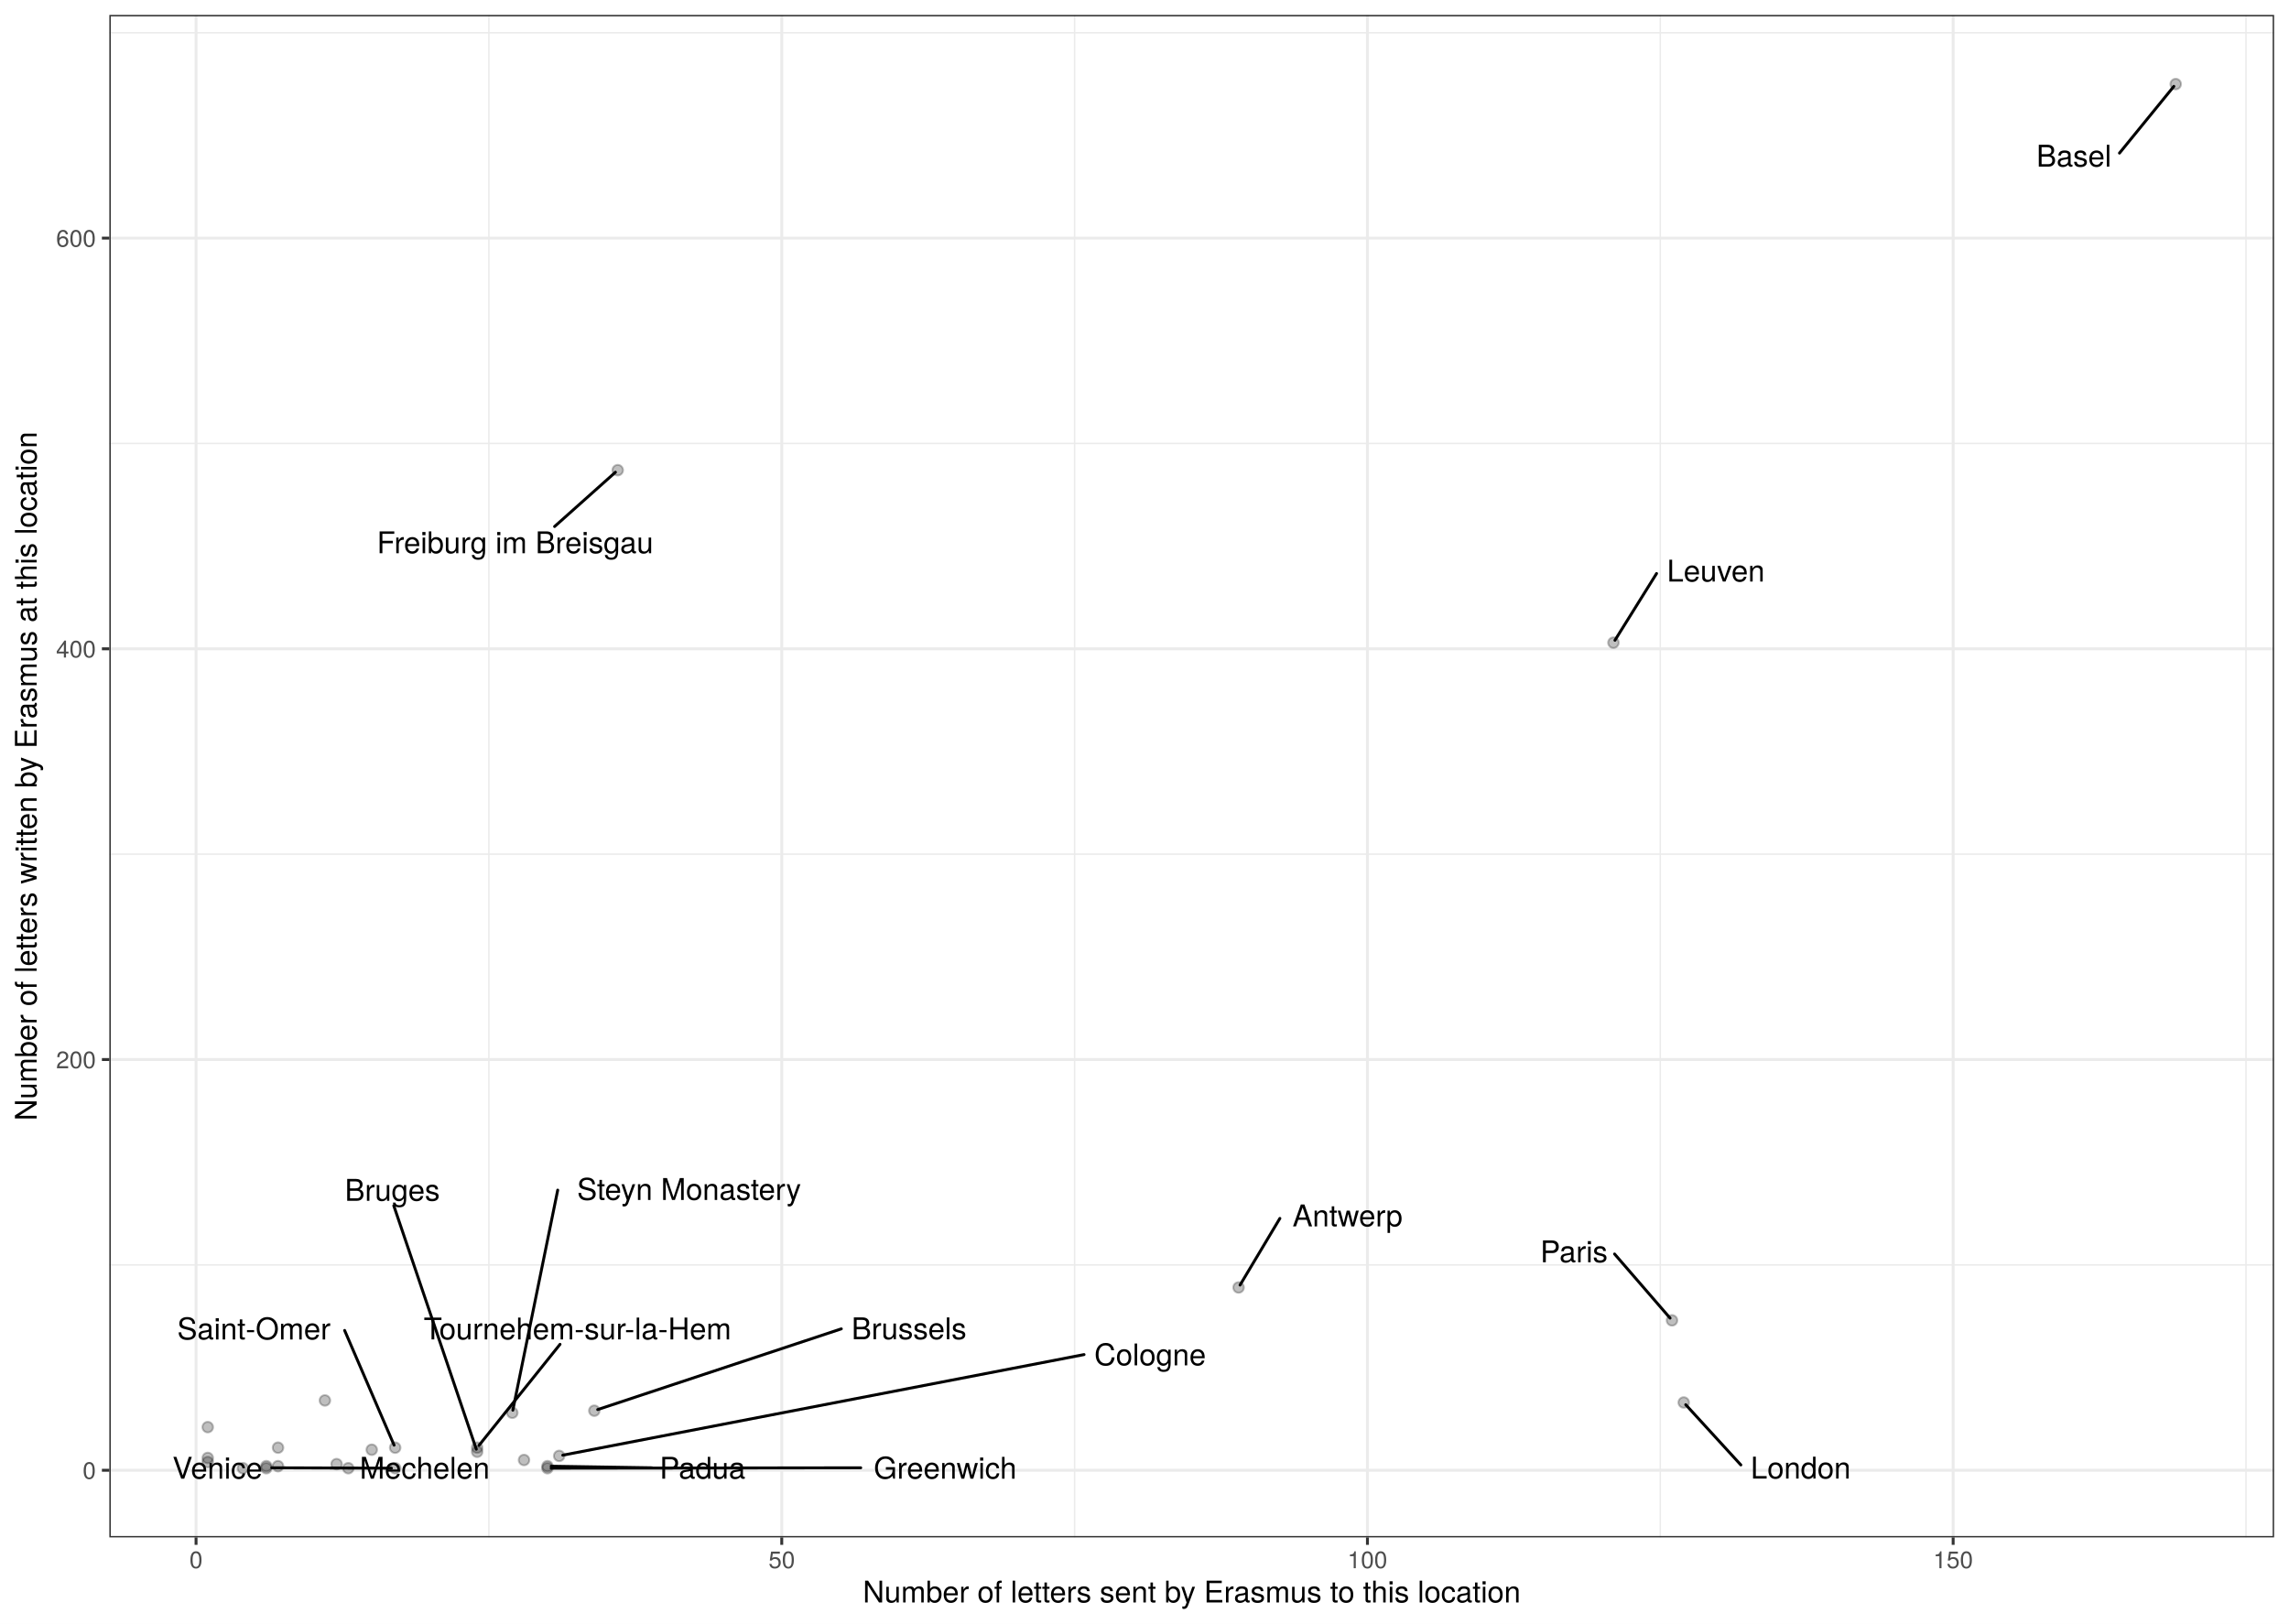
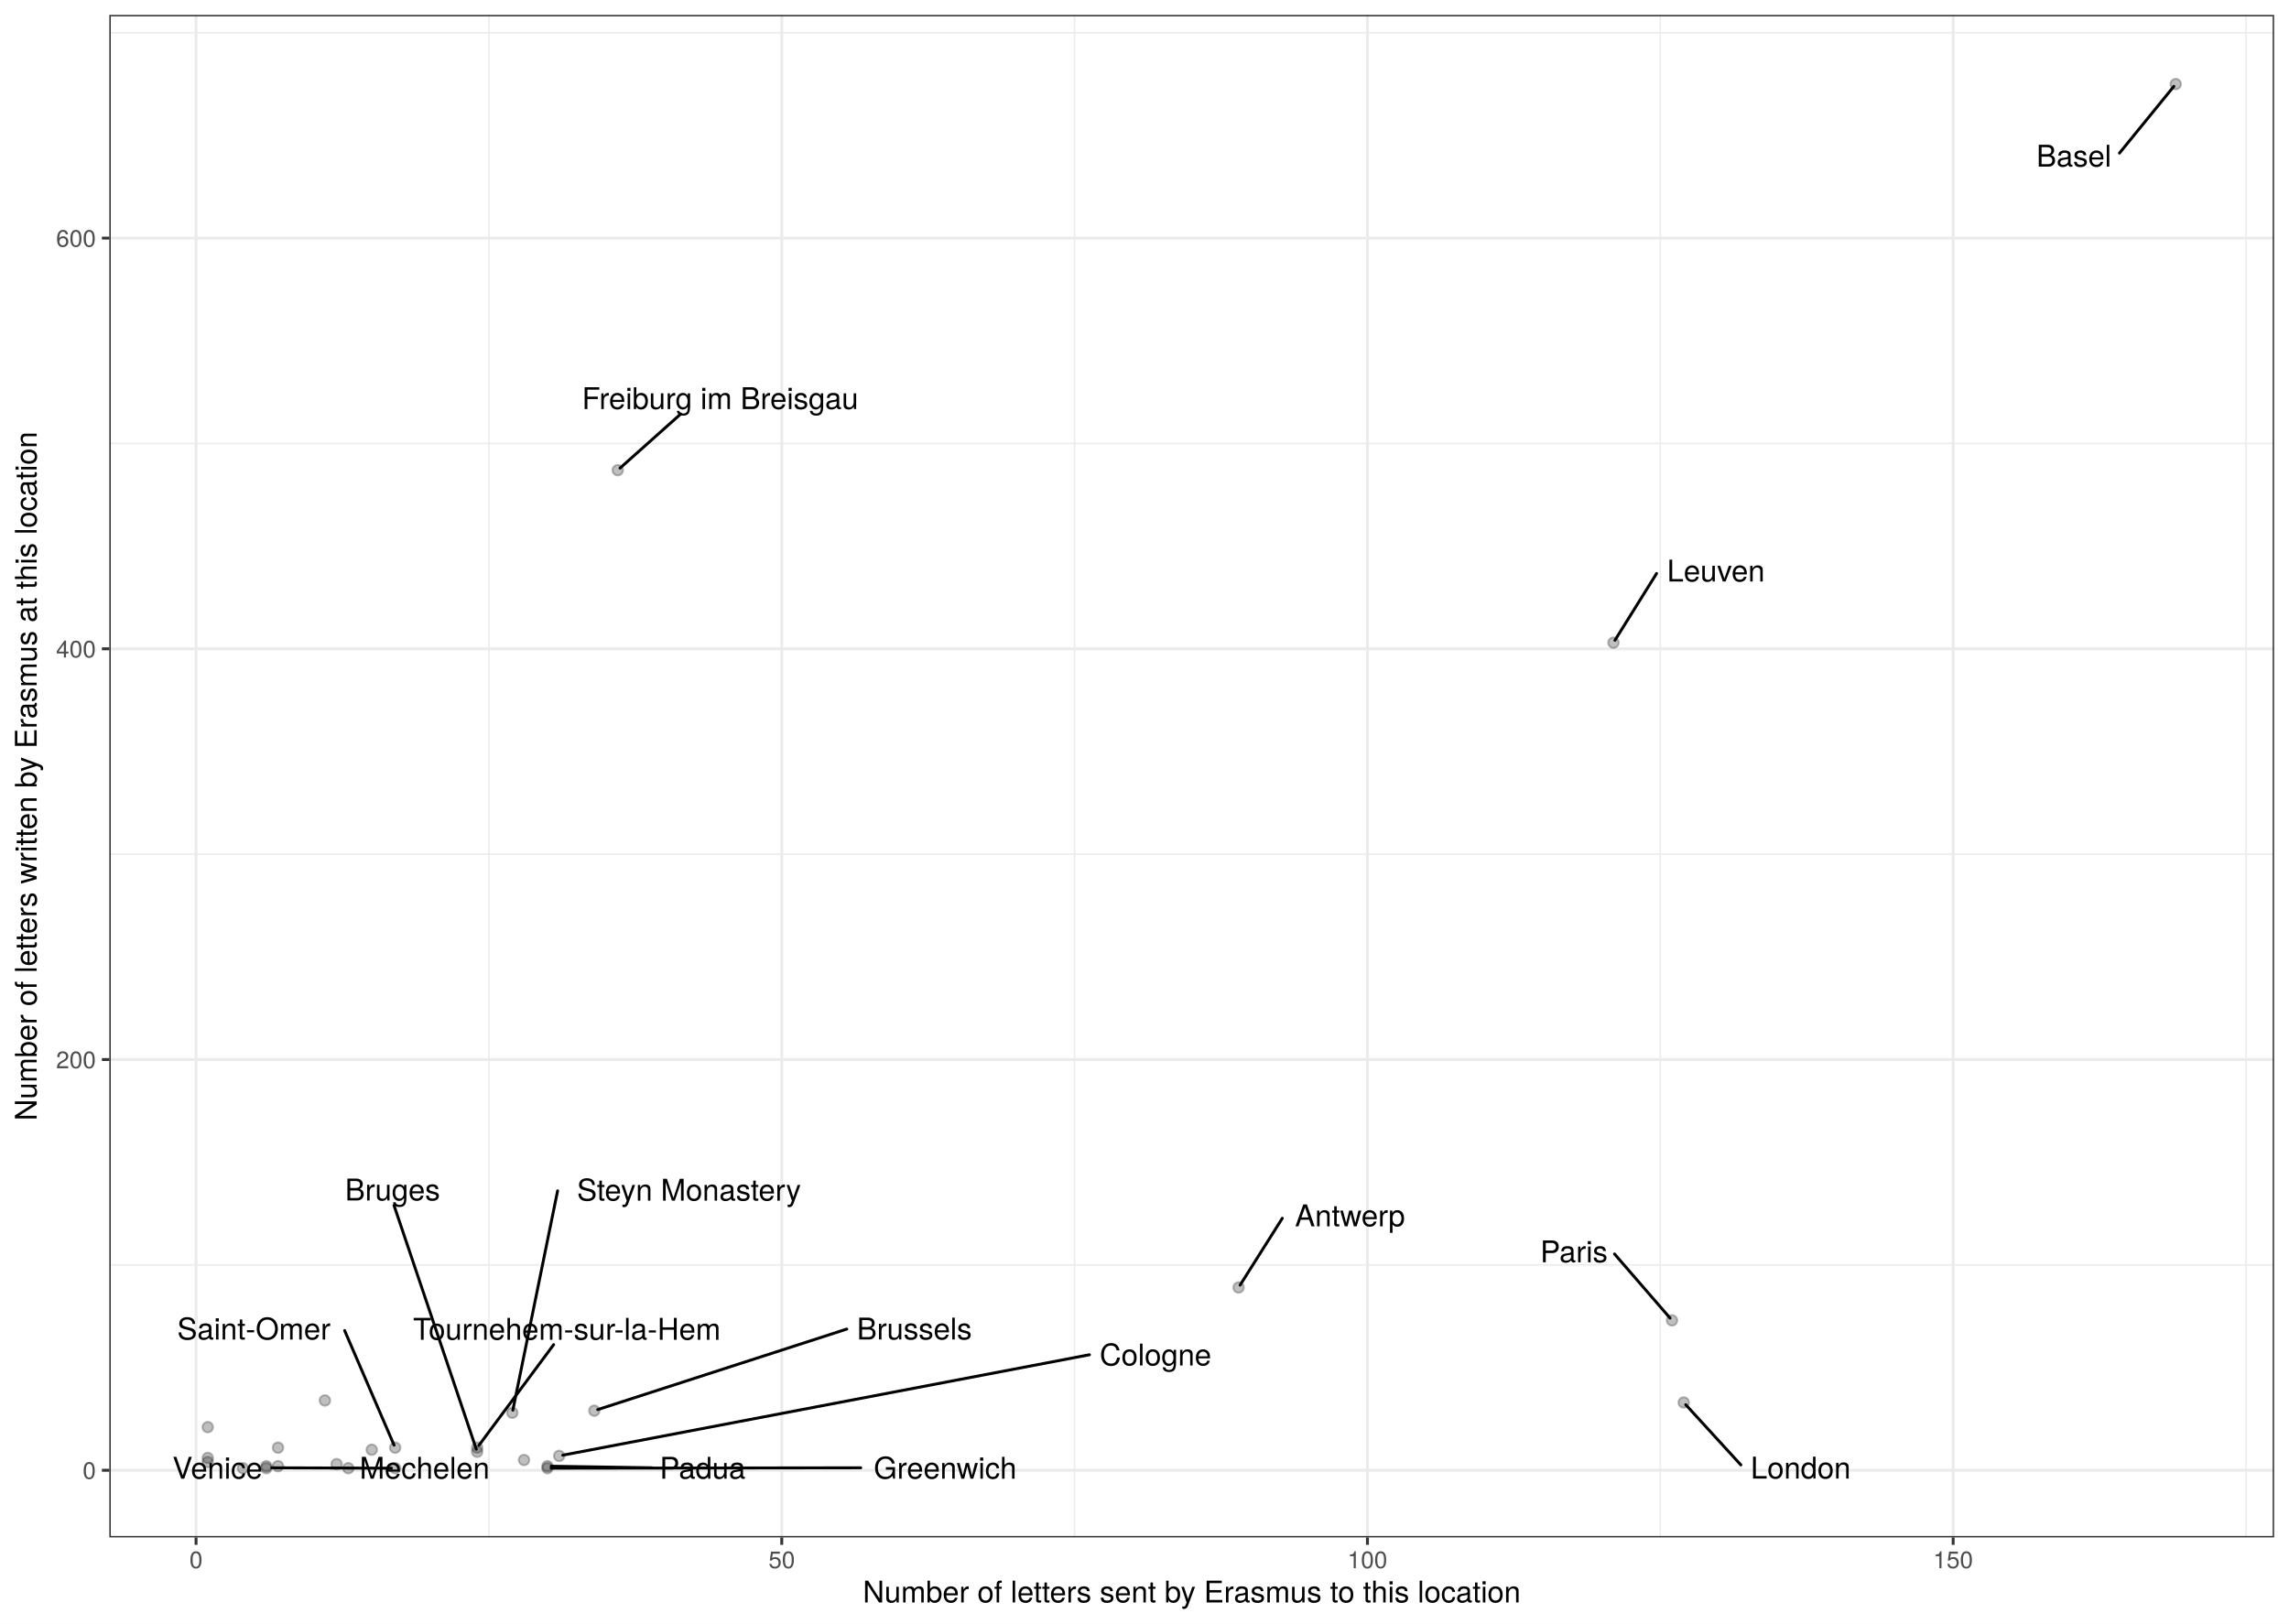
<svg xmlns="http://www.w3.org/2000/svg" class="svglite" width="842.40pt" height="597.60pt" viewBox="0 0 842.40 597.60">
  <defs>
    <style type="text/css">
    .svglite line, .svglite polyline, .svglite polygon, .svglite path, .svglite rect, .svglite circle {
      fill: none;
      stroke: #000000;
      stroke-linecap: round;
      stroke-linejoin: round;
      stroke-miterlimit: 10.00;
    }
    .svglite text {
      white-space: pre;
    }
  </style>
  </defs>
  <rect width="100%" height="100%" style="stroke: none; fill: #FFFFFF;" />
  <defs>
    <clipPath id="cpMC4wMHw4NDIuNDB8MC4wMHw1OTcuNjA=">
      <rect x="0.00" y="0.00" width="842.40" height="597.60" />
    </clipPath>
  </defs>
  <g clip-path="url(#cpMC4wMHw4NDIuNDB8MC4wMHw1OTcuNjA=)">
    <rect x="0" y="-0" width="842.40" height="597.60" style="stroke-width: 1.07; stroke: #FFFFFF; fill: #FFFFFF;" />
  </g>
  <defs>
    <clipPath id="cpNDAuMjR8ODM2LjkyfDUuNDh8NTY1Ljg5">
      <rect x="40.24" y="5.48" width="796.68" height="560.42" />
    </clipPath>
  </defs>
  <g clip-path="url(#cpNDAuMjR8ODM2LjkyfDUuNDh8NTY1Ljg5)">
    <rect x="40.24" y="5.48" width="796.68" height="560.42" style="stroke-width: 1.07; stroke: none; fill: #FFFFFF;" />
    <polyline points="40.24,465.59 836.92,465.59 " style="stroke-width: 0.53; stroke: #EBEBEB; stroke-linecap: butt;" />
    <polyline points="40.24,314.41 836.92,314.41 " style="stroke-width: 0.53; stroke: #EBEBEB; stroke-linecap: butt;" />
    <polyline points="40.24,163.23 836.92,163.23 " style="stroke-width: 0.53; stroke: #EBEBEB; stroke-linecap: butt;" />
    <polyline points="40.24,12.06 836.92,12.06 " style="stroke-width: 0.53; stroke: #EBEBEB; stroke-linecap: butt;" />
    <polyline points="179.92,565.89 179.92,5.48 " style="stroke-width: 0.53; stroke: #EBEBEB; stroke-linecap: butt;" />
    <polyline points="395.47,565.89 395.47,5.48 " style="stroke-width: 0.53; stroke: #EBEBEB; stroke-linecap: butt;" />
    <polyline points="611.02,565.89 611.02,5.48 " style="stroke-width: 0.53; stroke: #EBEBEB; stroke-linecap: butt;" />
    <polyline points="826.57,565.89 826.57,5.48 " style="stroke-width: 0.53; stroke: #EBEBEB; stroke-linecap: butt;" />
    <polyline points="40.24,541.18 836.92,541.18 " style="stroke-width: 1.07; stroke: #EBEBEB; stroke-linecap: butt;" />
    <polyline points="40.24,390.00 836.92,390.00 " style="stroke-width: 1.07; stroke: #EBEBEB; stroke-linecap: butt;" />
    <polyline points="40.24,238.82 836.92,238.82 " style="stroke-width: 1.07; stroke: #EBEBEB; stroke-linecap: butt;" />
    <polyline points="40.24,87.64 836.92,87.64 " style="stroke-width: 1.07; stroke: #EBEBEB; stroke-linecap: butt;" />
    <polyline points="72.15,565.89 72.15,5.48 " style="stroke-width: 1.07; stroke: #EBEBEB; stroke-linecap: butt;" />
    <polyline points="287.70,565.89 287.70,5.48 " style="stroke-width: 1.07; stroke: #EBEBEB; stroke-linecap: butt;" />
    <polyline points="503.25,565.89 503.25,5.48 " style="stroke-width: 1.07; stroke: #EBEBEB; stroke-linecap: butt;" />
    <polyline points="718.80,565.89 718.80,5.48 " style="stroke-width: 1.07; stroke: #EBEBEB; stroke-linecap: butt;" />
    <circle cx="76.46" cy="525.30" r="1.95" style="stroke-width: 0.71; stroke: #000000; stroke-opacity: 0.25; fill: #000000; fill-opacity: 0.25;" />
    <circle cx="455.83" cy="473.90" r="1.95" style="stroke-width: 0.71; stroke: #000000; stroke-opacity: 0.25; fill: #000000; fill-opacity: 0.25;" />
    <circle cx="800.71" cy="30.95" r="1.95" style="stroke-width: 0.71; stroke: #000000; stroke-opacity: 0.25; fill: #000000; fill-opacity: 0.25;" />
    <circle cx="76.46" cy="536.64" r="1.95" style="stroke-width: 0.71; stroke: #000000; stroke-opacity: 0.25; fill: #000000; fill-opacity: 0.25;" />
    <circle cx="175.61" cy="534.37" r="1.95" style="stroke-width: 0.71; stroke: #000000; stroke-opacity: 0.25; fill: #000000; fill-opacity: 0.25;" />
    <circle cx="218.72" cy="519.26" r="1.95" style="stroke-width: 0.71; stroke: #000000; stroke-opacity: 0.25; fill: #000000; fill-opacity: 0.25;" />
    <circle cx="89.39" cy="540.42" r="1.95" style="stroke-width: 0.71; stroke: #000000; stroke-opacity: 0.25; fill: #000000; fill-opacity: 0.25;" />
    <circle cx="119.57" cy="515.48" r="1.95" style="stroke-width: 0.71; stroke: #000000; stroke-opacity: 0.25; fill: #000000; fill-opacity: 0.25;" />
    <circle cx="76.46" cy="538.15" r="1.95" style="stroke-width: 0.71; stroke: #000000; stroke-opacity: 0.25; fill: #000000; fill-opacity: 0.25;" />
    <circle cx="98.01" cy="540.42" r="1.95" style="stroke-width: 0.71; stroke: #000000; stroke-opacity: 0.25; fill: #000000; fill-opacity: 0.25;" />
    <circle cx="227.34" cy="173.06" r="1.95" style="stroke-width: 0.71; stroke: #000000; stroke-opacity: 0.25; fill: #000000; fill-opacity: 0.25;" />
    <circle cx="98.01" cy="539.67" r="1.95" style="stroke-width: 0.71; stroke: #000000; stroke-opacity: 0.25; fill: #000000; fill-opacity: 0.25;" />
    <circle cx="201.48" cy="540.42" r="1.95" style="stroke-width: 0.71; stroke: #000000; stroke-opacity: 0.25; fill: #000000; fill-opacity: 0.25;" />
    <circle cx="205.79" cy="535.89" r="1.95" style="stroke-width: 0.71; stroke: #000000; stroke-opacity: 0.25; fill: #000000; fill-opacity: 0.25;" />
    <circle cx="102.32" cy="539.67" r="1.95" style="stroke-width: 0.71; stroke: #000000; stroke-opacity: 0.25; fill: #000000; fill-opacity: 0.25;" />
    <circle cx="593.78" cy="236.55" r="1.95" style="stroke-width: 0.71; stroke: #000000; stroke-opacity: 0.25; fill: #000000; fill-opacity: 0.25;" />
    <circle cx="128.19" cy="540.42" r="1.95" style="stroke-width: 0.71; stroke: #000000; stroke-opacity: 0.25; fill: #000000; fill-opacity: 0.25;" />
    <circle cx="619.65" cy="516.23" r="1.95" style="stroke-width: 0.71; stroke: #000000; stroke-opacity: 0.25; fill: #000000; fill-opacity: 0.25;" />
    <circle cx="192.85" cy="537.40" r="1.95" style="stroke-width: 0.71; stroke: #000000; stroke-opacity: 0.25; fill: #000000; fill-opacity: 0.25;" />
    <circle cx="102.32" cy="532.86" r="1.95" style="stroke-width: 0.71; stroke: #000000; stroke-opacity: 0.25; fill: #000000; fill-opacity: 0.25;" />
    <circle cx="136.81" cy="533.62" r="1.95" style="stroke-width: 0.71; stroke: #000000; stroke-opacity: 0.25; fill: #000000; fill-opacity: 0.25;" />
    <circle cx="201.48" cy="539.67" r="1.95" style="stroke-width: 0.71; stroke: #000000; stroke-opacity: 0.25; fill: #000000; fill-opacity: 0.25;" />
    <circle cx="615.33" cy="486.00" r="1.95" style="stroke-width: 0.71; stroke: #000000; stroke-opacity: 0.25; fill: #000000; fill-opacity: 0.25;" />
    <circle cx="123.88" cy="538.91" r="1.95" style="stroke-width: 0.71; stroke: #000000; stroke-opacity: 0.25; fill: #000000; fill-opacity: 0.25;" />
    <circle cx="145.43" cy="532.86" r="1.95" style="stroke-width: 0.71; stroke: #000000; stroke-opacity: 0.25; fill: #000000; fill-opacity: 0.25;" />
    <circle cx="188.54" cy="520.01" r="1.95" style="stroke-width: 0.71; stroke: #000000; stroke-opacity: 0.25; fill: #000000; fill-opacity: 0.25;" />
    <circle cx="175.61" cy="532.86" r="1.95" style="stroke-width: 0.71; stroke: #000000; stroke-opacity: 0.25; fill: #000000; fill-opacity: 0.25;" />
    <circle cx="145.43" cy="540.42" r="1.95" style="stroke-width: 0.71; stroke: #000000; stroke-opacity: 0.25; fill: #000000; fill-opacity: 0.25;" />
-     <line x1="471.02" y1="448.47" x2="456.36" y2="473.01" style="stroke-width: 1.07;" />
+     <line x1="471.92" y1="448.42" x2="456.38" y2="473.02" style="stroke-width: 1.07;" />
    <line x1="780.01" y1="56.35" x2="800.02" y2="31.79" style="stroke-width: 1.07;" />
-     <line x1="144.92" y1="443.79" x2="175.29" y2="533.43" style="stroke-width: 1.07;" />
-     <line x1="309.62" y1="489.13" x2="219.96" y2="518.84" style="stroke-width: 1.07;" />
-     <line x1="204.10" y1="193.80" x2="226.49" y2="173.82" style="stroke-width: 1.07;" />
+     <line x1="145.00" y1="443.67" x2="175.29" y2="533.43" style="stroke-width: 1.07;" />
+     <line x1="311.62" y1="489.21" x2="219.97" y2="518.85" style="stroke-width: 1.07;" />
+     <line x1="250.53" y1="152.37" x2="228.19" y2="172.30" style="stroke-width: 1.07;" />
    <line x1="316.77" y1="540.27" x2="202.85" y2="540.42" style="stroke-width: 1.07;" />
-     <line x1="398.95" y1="498.60" x2="207.11" y2="535.63" style="stroke-width: 1.07;" />
-     <line x1="609.65" y1="211.10" x2="594.33" y2="235.67" style="stroke-width: 1.07;" />
-     <line x1="640.67" y1="539.22" x2="620.39" y2="517.05" style="stroke-width: 1.07;" />
-     <line x1="239.91" y1="540.27" x2="202.85" y2="539.69" style="stroke-width: 1.07;" />
-     <line x1="594.19" y1="461.57" x2="614.62" y2="485.17" style="stroke-width: 1.07;" />
-     <line x1="126.83" y1="489.71" x2="145.03" y2="531.94" style="stroke-width: 1.07;" />
-     <line x1="205.25" y1="438.06" x2="188.74" y2="519.06" style="stroke-width: 1.07;" />
-     <line x1="206.10" y1="494.82" x2="176.28" y2="532.02" style="stroke-width: 1.07;" />
+     <line x1="400.93" y1="498.66" x2="207.11" y2="535.63" style="stroke-width: 1.07;" />
+     <line x1="609.66" y1="211.09" x2="594.33" y2="235.67" style="stroke-width: 1.07;" />
+     <line x1="640.68" y1="539.22" x2="620.39" y2="517.05" style="stroke-width: 1.07;" />
+     <line x1="239.93" y1="540.27" x2="202.85" y2="539.69" style="stroke-width: 1.07;" />
+     <line x1="594.18" y1="461.57" x2="614.62" y2="485.17" style="stroke-width: 1.07;" />
+     <line x1="126.83" y1="489.75" x2="145.03" y2="531.94" style="stroke-width: 1.07;" />
+     <line x1="205.21" y1="438.32" x2="188.74" y2="519.06" style="stroke-width: 1.07;" />
+     <line x1="203.76" y1="494.94" x2="176.25" y2="532.01" style="stroke-width: 1.07;" />
    <line x1="100.03" y1="540.27" x2="144.06" y2="540.42" style="stroke-width: 1.07;" />
-     <text x="495.92" y="451.41" text-anchor="middle" style="font-size: 11.04px; font-family: &quot;TeX Gyre Heros&quot;;" textLength="46.21px" lengthAdjust="spacingAndGlyphs">Antwerp</text>
-     <text x="763.25" y="61.33" text-anchor="middle" style="font-size: 11.04px; font-family: &quot;TeX Gyre Heros&quot;;" textLength="29.93px" lengthAdjust="spacingAndGlyphs">Basel</text>
-     <text x="144.39" y="441.99" text-anchor="middle" style="font-size: 11.04px; font-family: &quot;TeX Gyre Heros&quot;;" textLength="38.63px" lengthAdjust="spacingAndGlyphs">Bruges</text>
-     <text x="334.52" y="492.96" text-anchor="middle" style="font-size: 11.04px; font-family: &quot;TeX Gyre Heros&quot;;" textLength="46.19px" lengthAdjust="spacingAndGlyphs">Brussels</text>
-     <text x="189.58" y="203.64" text-anchor="middle" style="font-size: 11.04px; font-family: &quot;TeX Gyre Heros&quot;;" textLength="114.06px" lengthAdjust="spacingAndGlyphs">Freiburg im Breisgau</text>
+     <text x="496.83" y="451.38" text-anchor="middle" style="font-size: 11.04px; font-family: &quot;TeX Gyre Heros&quot;;" textLength="46.21px" lengthAdjust="spacingAndGlyphs">Antwerp</text>
+     <text x="763.24" y="61.33" text-anchor="middle" style="font-size: 11.04px; font-family: &quot;TeX Gyre Heros&quot;;" textLength="29.93px" lengthAdjust="spacingAndGlyphs">Basel</text>
+     <text x="144.47" y="441.87" text-anchor="middle" style="font-size: 11.04px; font-family: &quot;TeX Gyre Heros&quot;;" textLength="38.63px" lengthAdjust="spacingAndGlyphs">Bruges</text>
+     <text x="336.51" y="493.05" text-anchor="middle" style="font-size: 11.04px; font-family: &quot;TeX Gyre Heros&quot;;" textLength="46.19px" lengthAdjust="spacingAndGlyphs">Brussels</text>
+     <text x="265.03" y="150.57" text-anchor="middle" style="font-size: 11.04px; font-family: &quot;TeX Gyre Heros&quot;;" textLength="114.06px" lengthAdjust="spacingAndGlyphs">Freiburg im Breisgau</text>
    <text x="347.85" y="544.29" text-anchor="middle" style="font-size: 11.04px; font-family: &quot;TeX Gyre Heros&quot;;" textLength="58.55px" lengthAdjust="spacingAndGlyphs">Greenwich</text>
-     <text x="423.27" y="502.56" text-anchor="middle" style="font-size: 11.04px; font-family: &quot;TeX Gyre Heros&quot;;" textLength="45.04px" lengthAdjust="spacingAndGlyphs">Cologne</text>
-     <text x="631.47" y="214.06" text-anchor="middle" style="font-size: 11.04px; font-family: &quot;TeX Gyre Heros&quot;;" textLength="40.05px" lengthAdjust="spacingAndGlyphs">Leuven</text>
+     <text x="425.25" y="502.62" text-anchor="middle" style="font-size: 11.04px; font-family: &quot;TeX Gyre Heros&quot;;" textLength="45.04px" lengthAdjust="spacingAndGlyphs">Cologne</text>
+     <text x="631.49" y="214.05" text-anchor="middle" style="font-size: 11.04px; font-family: &quot;TeX Gyre Heros&quot;;" textLength="40.05px" lengthAdjust="spacingAndGlyphs">Leuven</text>
    <text x="662.69" y="544.23" text-anchor="middle" style="font-size: 11.04px; font-family: &quot;TeX Gyre Heros&quot;;" textLength="40.43px" lengthAdjust="spacingAndGlyphs">London</text>
-     <text x="156.30" y="544.29" text-anchor="middle" style="font-size: 11.04px; font-family: &quot;TeX Gyre Heros&quot;;" textLength="53.00px" lengthAdjust="spacingAndGlyphs">Mechelen</text>
-     <text x="258.54" y="544.29" text-anchor="middle" style="font-size: 11.04px; font-family: &quot;TeX Gyre Heros&quot;;" textLength="33.67px" lengthAdjust="spacingAndGlyphs">Padua</text>
-     <text x="579.26" y="464.63" text-anchor="middle" style="font-size: 11.04px; font-family: &quot;TeX Gyre Heros&quot;;" textLength="26.27px" lengthAdjust="spacingAndGlyphs">Paris</text>
-     <text x="93.44" y="493.03" text-anchor="middle" style="font-size: 11.04px; font-family: &quot;TeX Gyre Heros&quot;;" textLength="63.19px" lengthAdjust="spacingAndGlyphs">Saint-Omer</text>
-     <text x="253.59" y="441.68" text-anchor="middle" style="font-size: 11.04px; font-family: &quot;TeX Gyre Heros&quot;;" textLength="93.09px" lengthAdjust="spacingAndGlyphs">Steyn Monastery</text>
-     <text x="212.53" y="493.02" text-anchor="middle" style="font-size: 11.04px; font-family: &quot;TeX Gyre Heros&quot;;" textLength="125.42px" lengthAdjust="spacingAndGlyphs">Tournehem-sur-la-Hem</text>
+     <text x="156.27" y="544.29" text-anchor="middle" style="font-size: 11.04px; font-family: &quot;TeX Gyre Heros&quot;;" textLength="53.00px" lengthAdjust="spacingAndGlyphs">Mechelen</text>
+     <text x="258.57" y="544.29" text-anchor="middle" style="font-size: 11.04px; font-family: &quot;TeX Gyre Heros&quot;;" textLength="33.67px" lengthAdjust="spacingAndGlyphs">Padua</text>
+     <text x="579.25" y="464.63" text-anchor="middle" style="font-size: 11.04px; font-family: &quot;TeX Gyre Heros&quot;;" textLength="26.27px" lengthAdjust="spacingAndGlyphs">Paris</text>
+     <text x="93.44" y="493.06" text-anchor="middle" style="font-size: 11.04px; font-family: &quot;TeX Gyre Heros&quot;;" textLength="63.19px" lengthAdjust="spacingAndGlyphs">Saint-Omer</text>
+     <text x="253.56" y="441.94" text-anchor="middle" style="font-size: 11.04px; font-family: &quot;TeX Gyre Heros&quot;;" textLength="93.09px" lengthAdjust="spacingAndGlyphs">Steyn Monastery</text>
+     <text x="208.62" y="493.14" text-anchor="middle" style="font-size: 11.04px; font-family: &quot;TeX Gyre Heros&quot;;" textLength="125.42px" lengthAdjust="spacingAndGlyphs">Tournehem-sur-la-Hem</text>
    <text x="80.04" y="544.29" text-anchor="middle" style="font-size: 11.04px; font-family: &quot;TeX Gyre Heros&quot;;" textLength="36.39px" lengthAdjust="spacingAndGlyphs">Venice</text>
    <rect x="40.24" y="5.48" width="796.68" height="560.42" style="stroke-width: 1.07; stroke: #333333;" />
  </g>
  <g clip-path="url(#cpMC4wMHw4NDIuNDB8MC4wMHw1OTcuNjA=)">
    <text x="35.31" y="544.38" text-anchor="end" style="font-size: 8.80px;fill: #4D4D4D; font-family: &quot;TeX Gyre Heros&quot;;" textLength="5.59px" lengthAdjust="spacingAndGlyphs">0</text>
    <text x="35.31" y="393.21" text-anchor="end" style="font-size: 8.80px;fill: #4D4D4D; font-family: &quot;TeX Gyre Heros&quot;;" textLength="16.78px" lengthAdjust="spacingAndGlyphs">200</text>
    <text x="35.31" y="242.03" text-anchor="end" style="font-size: 8.80px;fill: #4D4D4D; font-family: &quot;TeX Gyre Heros&quot;;" textLength="16.78px" lengthAdjust="spacingAndGlyphs">400</text>
    <text x="35.31" y="90.85" text-anchor="end" style="font-size: 8.80px;fill: #4D4D4D; font-family: &quot;TeX Gyre Heros&quot;;" textLength="16.78px" lengthAdjust="spacingAndGlyphs">600</text>
    <polyline points="37.50,541.18 40.24,541.18 " style="stroke-width: 1.07; stroke: #333333; stroke-linecap: butt;" />
    <polyline points="37.50,390.00 40.24,390.00 " style="stroke-width: 1.07; stroke: #333333; stroke-linecap: butt;" />
    <polyline points="37.50,238.82 40.24,238.82 " style="stroke-width: 1.07; stroke: #333333; stroke-linecap: butt;" />
    <polyline points="37.50,87.64 40.24,87.64 " style="stroke-width: 1.07; stroke: #333333; stroke-linecap: butt;" />
    <polyline points="72.15,568.63 72.15,565.89 " style="stroke-width: 1.07; stroke: #333333; stroke-linecap: butt;" />
    <polyline points="287.70,568.63 287.70,565.89 " style="stroke-width: 1.07; stroke: #333333; stroke-linecap: butt;" />
    <polyline points="503.25,568.63 503.25,565.89 " style="stroke-width: 1.07; stroke: #333333; stroke-linecap: butt;" />
    <polyline points="718.80,568.63 718.80,565.89 " style="stroke-width: 1.07; stroke: #333333; stroke-linecap: butt;" />
    <text x="72.15" y="577.24" text-anchor="middle" style="font-size: 8.80px;fill: #4D4D4D; font-family: &quot;TeX Gyre Heros&quot;;" textLength="5.59px" lengthAdjust="spacingAndGlyphs">0</text>
    <text x="287.70" y="577.24" text-anchor="middle" style="font-size: 8.80px;fill: #4D4D4D; font-family: &quot;TeX Gyre Heros&quot;;" textLength="11.19px" lengthAdjust="spacingAndGlyphs">50</text>
    <text x="503.25" y="577.24" text-anchor="middle" style="font-size: 8.80px;fill: #4D4D4D; font-family: &quot;TeX Gyre Heros&quot;;" textLength="16.78px" lengthAdjust="spacingAndGlyphs">100</text>
    <text x="718.80" y="577.24" text-anchor="middle" style="font-size: 8.80px;fill: #4D4D4D; font-family: &quot;TeX Gyre Heros&quot;;" textLength="16.78px" lengthAdjust="spacingAndGlyphs">150</text>
    <text x="438.58" y="589.83" text-anchor="middle" style="font-size: 11.00px; font-family: &quot;TeX Gyre Heros&quot;;" textLength="277.66px" lengthAdjust="spacingAndGlyphs">Number of letters sent by Erasmus to this location</text>
    <text transform="translate(13.50,285.69) rotate(-90)" text-anchor="middle" style="font-size: 11.00px; font-family: &quot;TeX Gyre Heros&quot;;" textLength="292.83px" lengthAdjust="spacingAndGlyphs">Number of letters written by Erasmus at this location</text>
  </g>
</svg>
